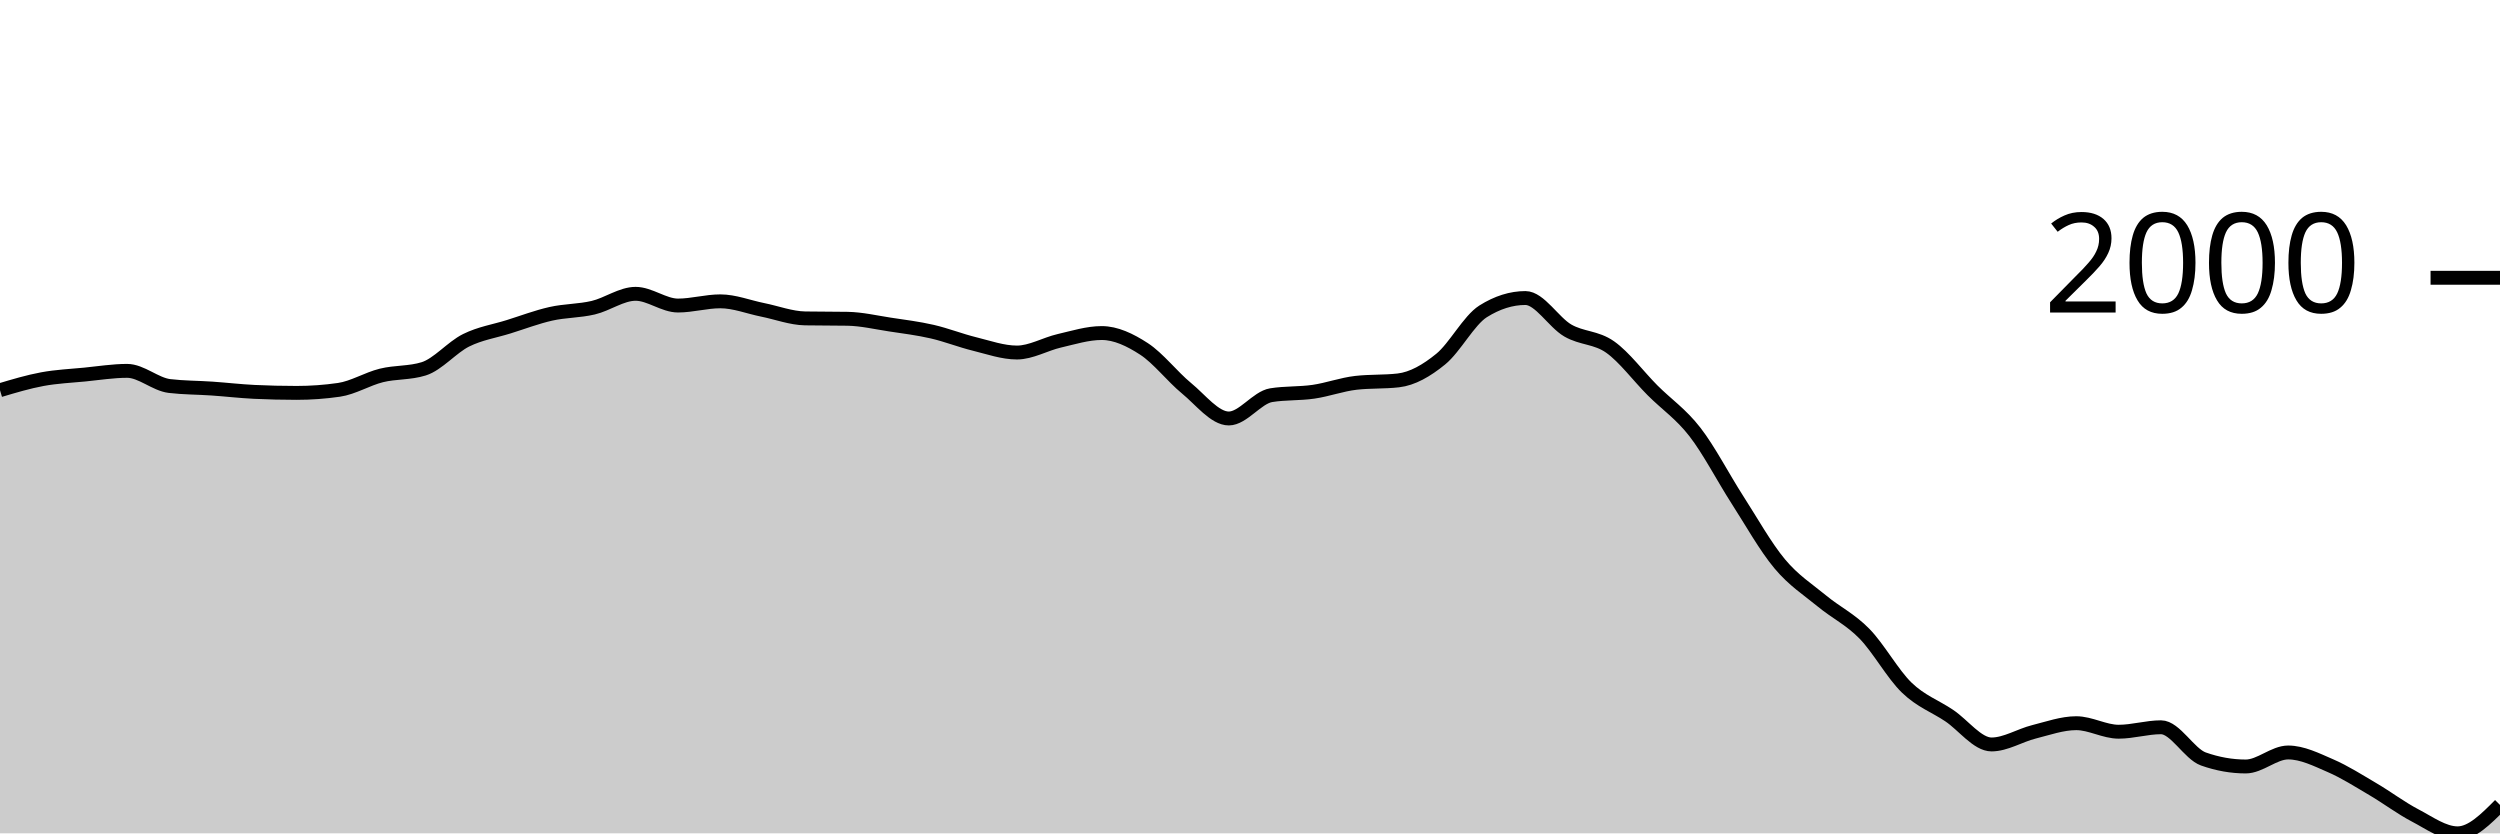
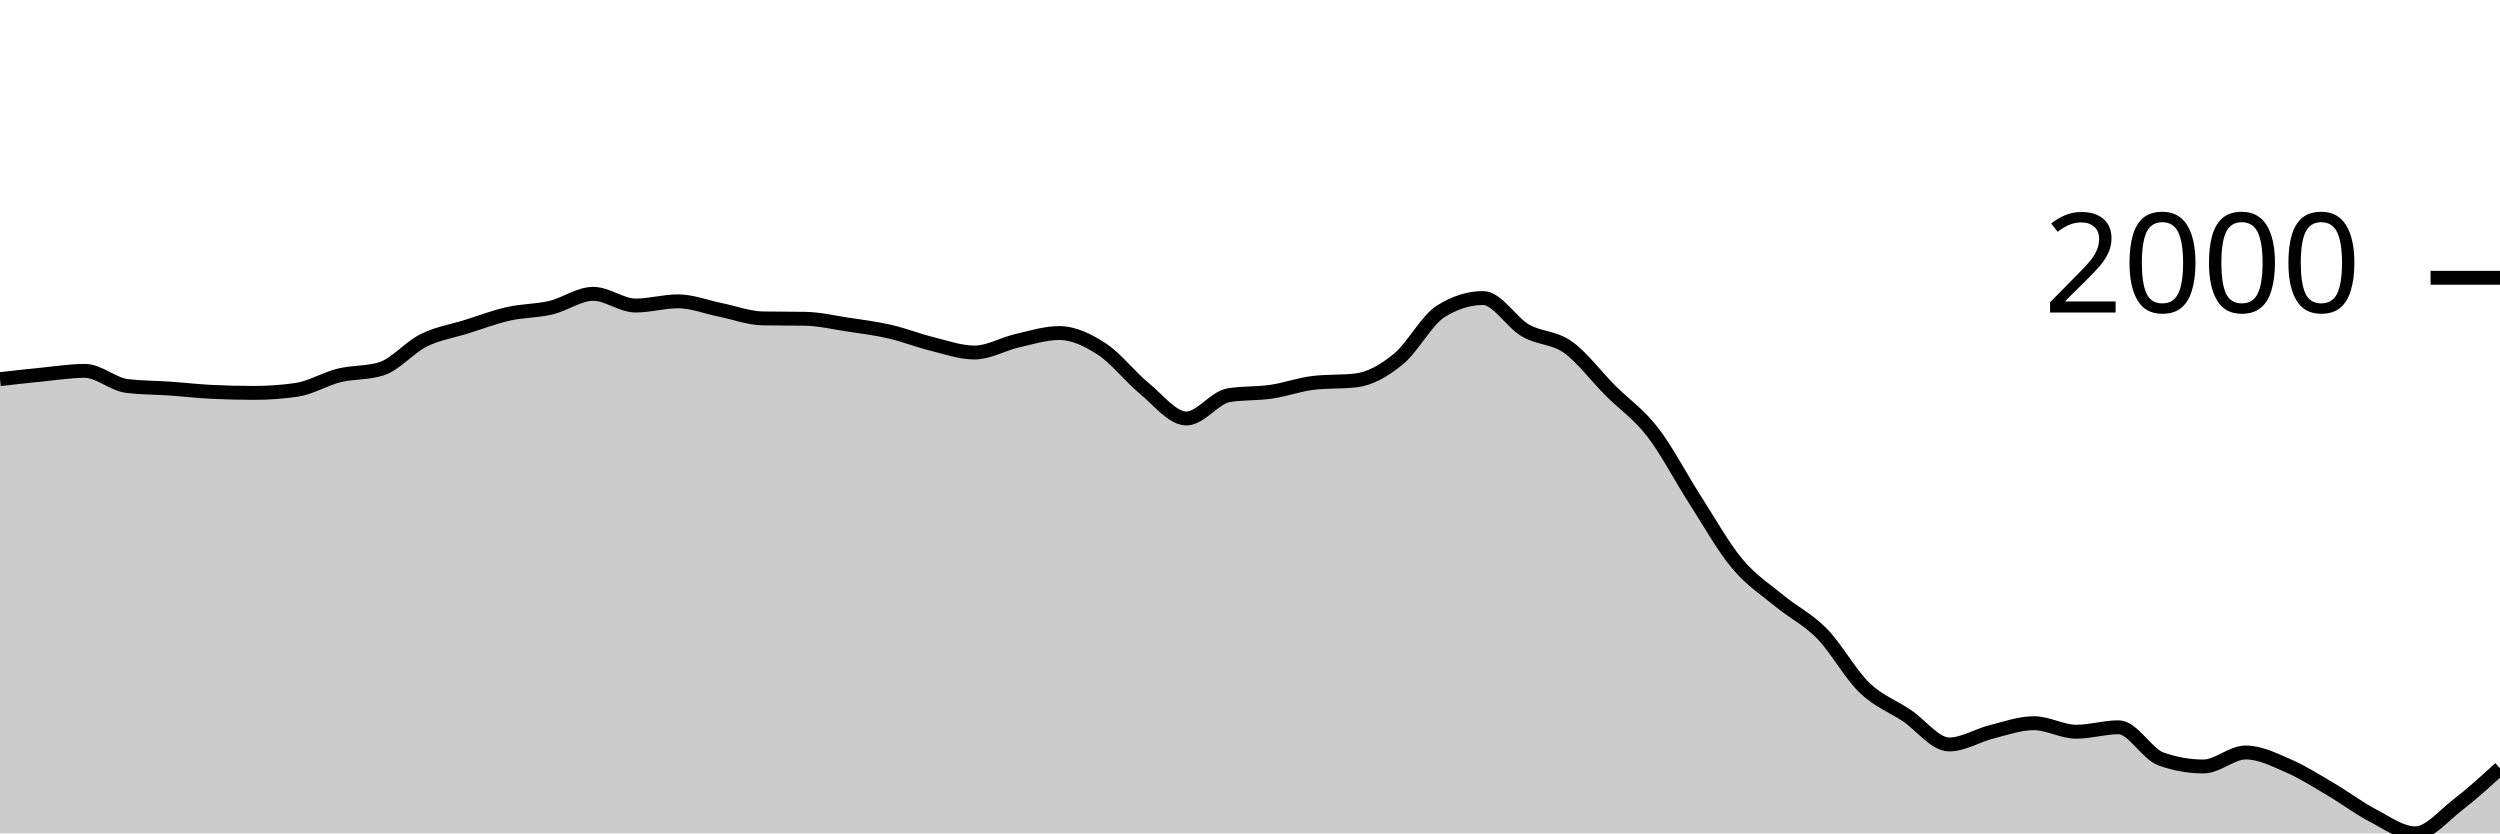
<svg xmlns="http://www.w3.org/2000/svg" viewBox="0 0 180 60">
  <g transform="translate(0,20)">
-     <path class="area" fill="rgba(0, 0, 0, 0.2)" d="M0,8.095C1.017,7.791,2.034,7.486,3.051,7.298C4.068,7.11,5.085,7.067,6.102,6.968C7.119,6.868,8.136,6.702,9.153,6.702C10.169,6.702,11.186,7.671,12.203,7.793C13.22,7.915,14.237,7.906,15.254,7.976C16.271,8.046,17.288,8.166,18.305,8.215C19.322,8.263,20.339,8.288,21.356,8.288C22.373,8.288,23.39,8.215,24.407,8.068C25.424,7.921,26.441,7.284,27.458,7.032C28.475,6.78,29.492,6.873,30.508,6.555C31.525,6.237,32.542,5.006,33.559,4.501C34.576,3.997,35.593,3.848,36.61,3.53C37.627,3.212,38.644,2.824,39.661,2.595C40.678,2.365,41.695,2.394,42.712,2.154C43.729,1.915,44.746,1.155,45.763,1.155C46.78,1.155,47.797,1.999,48.814,1.999C49.831,1.999,50.847,1.696,51.864,1.696C52.881,1.696,53.898,2.106,54.915,2.31C55.932,2.515,56.949,2.906,57.966,2.925C58.983,2.943,60,2.934,61.017,2.952C62.034,2.97,63.051,3.21,64.068,3.365C65.085,3.519,66.102,3.644,67.119,3.878C68.136,4.112,69.153,4.517,70.169,4.767C71.186,5.018,72.203,5.382,73.22,5.382C74.237,5.382,75.254,4.772,76.271,4.538C77.288,4.304,78.305,3.979,79.322,3.979C80.339,3.979,81.356,4.463,82.373,5.125C83.39,5.787,84.407,7.114,85.424,7.949C86.441,8.783,87.458,10.131,88.475,10.131C89.492,10.131,90.508,8.618,91.525,8.453C92.542,8.288,93.559,8.354,94.576,8.205C95.593,8.057,96.61,7.68,97.627,7.564C98.644,7.447,99.661,7.506,100.678,7.389C101.695,7.273,102.712,6.687,103.729,5.858C104.746,5.03,105.763,3.062,106.78,2.42C107.797,1.779,108.814,1.458,109.831,1.458C110.847,1.458,111.864,3.207,112.881,3.796C113.898,4.384,114.915,4.269,115.932,4.987C116.949,5.706,117.966,7.085,118.983,8.105C120,9.124,121.017,9.791,122.034,11.102C123.051,12.413,124.068,14.389,125.085,15.971C126.102,17.552,127.119,19.374,128.136,20.591C129.153,21.809,130.169,22.439,131.186,23.278C132.203,24.116,133.22,24.586,134.237,25.625C135.254,26.664,136.271,28.529,137.288,29.512C138.305,30.494,139.322,30.838,140.339,31.52C141.356,32.201,142.373,33.601,143.39,33.601C144.407,33.601,145.424,32.948,146.441,32.693C147.458,32.438,148.475,32.07,149.492,32.07C150.508,32.07,151.525,32.684,152.542,32.684C153.559,32.684,154.576,32.363,155.593,32.363C156.61,32.363,157.627,34.285,158.644,34.646C159.661,35.006,160.678,35.187,161.695,35.187C162.712,35.187,163.729,34.178,164.746,34.178C165.763,34.178,166.78,34.692,167.797,35.132C168.814,35.572,169.831,36.221,170.847,36.819C171.864,37.416,172.881,38.186,173.898,38.716C174.915,39.247,175.932,40,176.949,40C177.966,40,178.983,38.978,180,37.956L180,40C178.983,40,177.966,40,176.949,40C175.932,40,174.915,40,173.898,40C172.881,40,171.864,40,170.847,40C169.831,40,168.814,40,167.797,40C166.78,40,165.763,40,164.746,40C163.729,40,162.712,40,161.695,40C160.678,40,159.661,40,158.644,40C157.627,40,156.61,40,155.593,40C154.576,40,153.559,40,152.542,40C151.525,40,150.508,40,149.492,40C148.475,40,147.458,40,146.441,40C145.424,40,144.407,40,143.39,40C142.373,40,141.356,40,140.339,40C139.322,40,138.305,40,137.288,40C136.271,40,135.254,40,134.237,40C133.22,40,132.203,40,131.186,40C130.169,40,129.153,40,128.136,40C127.119,40,126.102,40,125.085,40C124.068,40,123.051,40,122.034,40C121.017,40,120,40,118.983,40C117.966,40,116.949,40,115.932,40C114.915,40,113.898,40,112.881,40C111.864,40,110.847,40,109.831,40C108.814,40,107.797,40,106.78,40C105.763,40,104.746,40,103.729,40C102.712,40,101.695,40,100.678,40C99.661,40,98.644,40,97.627,40C96.61,40,95.593,40,94.576,40C93.559,40,92.542,40,91.525,40C90.508,40,89.492,40,88.475,40C87.458,40,86.441,40,85.424,40C84.407,40,83.39,40,82.373,40C81.356,40,80.339,40,79.322,40C78.305,40,77.288,40,76.271,40C75.254,40,74.237,40,73.22,40C72.203,40,71.186,40,70.169,40C69.153,40,68.136,40,67.119,40C66.102,40,65.085,40,64.068,40C63.051,40,62.034,40,61.017,40C60,40,58.983,40,57.966,40C56.949,40,55.932,40,54.915,40C53.898,40,52.881,40,51.864,40C50.847,40,49.831,40,48.814,40C47.797,40,46.78,40,45.763,40C44.746,40,43.729,40,42.712,40C41.695,40,40.678,40,39.661,40C38.644,40,37.627,40,36.61,40C35.593,40,34.576,40,33.559,40C32.542,40,31.525,40,30.508,40C29.492,40,28.475,40,27.458,40C26.441,40,25.424,40,24.407,40C23.39,40,22.373,40,21.356,40C20.339,40,19.322,40,18.305,40C17.288,40,16.271,40,15.254,40C14.237,40,13.22,40,12.203,40C11.186,40,10.169,40,9.153,40C8.136,40,7.119,40,6.102,40C5.085,40,4.068,40,3.051,40C2.034,40,1.017,40,0,40Z" />
-     <path class="line" stroke="black" fill="none" d="M0,8.095C1.017,7.791,2.034,7.486,3.051,7.298C4.068,7.11,5.085,7.067,6.102,6.968C7.119,6.868,8.136,6.702,9.153,6.702C10.169,6.702,11.186,7.671,12.203,7.793C13.22,7.915,14.237,7.906,15.254,7.976C16.271,8.046,17.288,8.166,18.305,8.215C19.322,8.263,20.339,8.288,21.356,8.288C22.373,8.288,23.39,8.215,24.407,8.068C25.424,7.921,26.441,7.284,27.458,7.032C28.475,6.78,29.492,6.873,30.508,6.555C31.525,6.237,32.542,5.006,33.559,4.501C34.576,3.997,35.593,3.848,36.61,3.53C37.627,3.212,38.644,2.824,39.661,2.595C40.678,2.365,41.695,2.394,42.712,2.154C43.729,1.915,44.746,1.155,45.763,1.155C46.78,1.155,47.797,1.999,48.814,1.999C49.831,1.999,50.847,1.696,51.864,1.696C52.881,1.696,53.898,2.106,54.915,2.31C55.932,2.515,56.949,2.906,57.966,2.925C58.983,2.943,60,2.934,61.017,2.952C62.034,2.97,63.051,3.21,64.068,3.365C65.085,3.519,66.102,3.644,67.119,3.878C68.136,4.112,69.153,4.517,70.169,4.767C71.186,5.018,72.203,5.382,73.22,5.382C74.237,5.382,75.254,4.772,76.271,4.538C77.288,4.304,78.305,3.979,79.322,3.979C80.339,3.979,81.356,4.463,82.373,5.125C83.39,5.787,84.407,7.114,85.424,7.949C86.441,8.783,87.458,10.131,88.475,10.131C89.492,10.131,90.508,8.618,91.525,8.453C92.542,8.288,93.559,8.354,94.576,8.205C95.593,8.057,96.61,7.68,97.627,7.564C98.644,7.447,99.661,7.506,100.678,7.389C101.695,7.273,102.712,6.687,103.729,5.858C104.746,5.03,105.763,3.062,106.78,2.42C107.797,1.779,108.814,1.458,109.831,1.458C110.847,1.458,111.864,3.207,112.881,3.796C113.898,4.384,114.915,4.269,115.932,4.987C116.949,5.706,117.966,7.085,118.983,8.105C120,9.124,121.017,9.791,122.034,11.102C123.051,12.413,124.068,14.389,125.085,15.971C126.102,17.552,127.119,19.374,128.136,20.591C129.153,21.809,130.169,22.439,131.186,23.278C132.203,24.116,133.22,24.586,134.237,25.625C135.254,26.664,136.271,28.529,137.288,29.512C138.305,30.494,139.322,30.838,140.339,31.52C141.356,32.201,142.373,33.601,143.39,33.601C144.407,33.601,145.424,32.948,146.441,32.693C147.458,32.438,148.475,32.07,149.492,32.07C150.508,32.07,151.525,32.684,152.542,32.684C153.559,32.684,154.576,32.363,155.593,32.363C156.61,32.363,157.627,34.285,158.644,34.646C159.661,35.006,160.678,35.187,161.695,35.187C162.712,35.187,163.729,34.178,164.746,34.178C165.763,34.178,166.78,34.692,167.797,35.132C168.814,35.572,169.831,36.221,170.847,36.819C171.864,37.416,172.881,38.186,173.898,38.716C174.915,39.247,175.932,40,176.949,40C177.966,40,178.983,38.978,180,37.956" />
+     <path class="area" fill="rgba(0, 0, 0, 0.2)" d="M0,7.298C1.017,7.182,2.034,7.067,3.051,6.968C4.068,6.868,5.085,6.702,6.102,6.702C7.119,6.702,8.136,7.671,9.153,7.793C10.169,7.915,11.186,7.906,12.203,7.976C13.22,8.046,14.237,8.166,15.254,8.215C16.271,8.263,17.288,8.288,18.305,8.288C19.322,8.288,20.339,8.215,21.356,8.068C22.373,7.921,23.39,7.284,24.407,7.032C25.424,6.78,26.441,6.873,27.458,6.555C28.475,6.237,29.492,5.006,30.508,4.501C31.525,3.997,32.542,3.848,33.559,3.53C34.576,3.212,35.593,2.824,36.61,2.595C37.627,2.365,38.644,2.394,39.661,2.154C40.678,1.915,41.695,1.155,42.712,1.155C43.729,1.155,44.746,1.999,45.763,1.999C46.78,1.999,47.797,1.696,48.814,1.696C49.831,1.696,50.847,2.106,51.864,2.31C52.881,2.515,53.898,2.906,54.915,2.925C55.932,2.943,56.949,2.934,57.966,2.952C58.983,2.97,60,3.21,61.017,3.365C62.034,3.519,63.051,3.644,64.068,3.878C65.085,4.112,66.102,4.517,67.119,4.767C68.136,5.018,69.153,5.382,70.169,5.382C71.186,5.382,72.203,4.772,73.22,4.538C74.237,4.304,75.254,3.979,76.271,3.979C77.288,3.979,78.305,4.463,79.322,5.125C80.339,5.787,81.356,7.114,82.373,7.949C83.39,8.783,84.407,10.131,85.424,10.131C86.441,10.131,87.458,8.618,88.475,8.453C89.492,8.288,90.508,8.354,91.525,8.205C92.542,8.057,93.559,7.68,94.576,7.564C95.593,7.447,96.61,7.506,97.627,7.389C98.644,7.273,99.661,6.687,100.678,5.858C101.695,5.03,102.712,3.062,103.729,2.42C104.746,1.779,105.763,1.458,106.78,1.458C107.797,1.458,108.814,3.207,109.831,3.796C110.847,4.384,111.864,4.269,112.881,4.987C113.898,5.706,114.915,7.085,115.932,8.105C116.949,9.124,117.966,9.791,118.983,11.102C120,12.413,121.017,14.389,122.034,15.971C123.051,17.552,124.068,19.374,125.085,20.591C126.102,21.809,127.119,22.439,128.136,23.278C129.153,24.116,130.169,24.586,131.186,25.625C132.203,26.664,133.22,28.529,134.237,29.512C135.254,30.494,136.271,30.838,137.288,31.52C138.305,32.201,139.322,33.601,140.339,33.601C141.356,33.601,142.373,32.948,143.39,32.693C144.407,32.438,145.424,32.07,146.441,32.07C147.458,32.07,148.475,32.684,149.492,32.684C150.508,32.684,151.525,32.363,152.542,32.363C153.559,32.363,154.576,34.285,155.593,34.646C156.61,35.006,157.627,35.187,158.644,35.187C159.661,35.187,160.678,34.178,161.695,34.178C162.712,34.178,163.729,34.692,164.746,35.132C165.763,35.572,166.78,36.221,167.797,36.819C168.814,37.416,169.831,38.186,170.847,38.716C171.864,39.247,172.881,40,173.898,40C174.915,40,175.932,38.736,176.949,37.956C177.966,37.175,178.983,36.245,180,35.315L180,40C178.983,40,177.966,40,176.949,40C175.932,40,174.915,40,173.898,40C172.881,40,171.864,40,170.847,40C169.831,40,168.814,40,167.797,40C166.78,40,165.763,40,164.746,40C163.729,40,162.712,40,161.695,40C160.678,40,159.661,40,158.644,40C157.627,40,156.61,40,155.593,40C154.576,40,153.559,40,152.542,40C151.525,40,150.508,40,149.492,40C148.475,40,147.458,40,146.441,40C145.424,40,144.407,40,143.39,40C142.373,40,141.356,40,140.339,40C139.322,40,138.305,40,137.288,40C136.271,40,135.254,40,134.237,40C133.22,40,132.203,40,131.186,40C130.169,40,129.153,40,128.136,40C127.119,40,126.102,40,125.085,40C124.068,40,123.051,40,122.034,40C121.017,40,120,40,118.983,40C117.966,40,116.949,40,115.932,40C114.915,40,113.898,40,112.881,40C111.864,40,110.847,40,109.831,40C108.814,40,107.797,40,106.78,40C105.763,40,104.746,40,103.729,40C102.712,40,101.695,40,100.678,40C99.661,40,98.644,40,97.627,40C96.61,40,95.593,40,94.576,40C93.559,40,92.542,40,91.525,40C90.508,40,89.492,40,88.475,40C87.458,40,86.441,40,85.424,40C84.407,40,83.39,40,82.373,40C81.356,40,80.339,40,79.322,40C78.305,40,77.288,40,76.271,40C75.254,40,74.237,40,73.22,40C72.203,40,71.186,40,70.169,40C69.153,40,68.136,40,67.119,40C66.102,40,65.085,40,64.068,40C63.051,40,62.034,40,61.017,40C60,40,58.983,40,57.966,40C56.949,40,55.932,40,54.915,40C53.898,40,52.881,40,51.864,40C50.847,40,49.831,40,48.814,40C47.797,40,46.78,40,45.763,40C44.746,40,43.729,40,42.712,40C41.695,40,40.678,40,39.661,40C38.644,40,37.627,40,36.61,40C35.593,40,34.576,40,33.559,40C32.542,40,31.525,40,30.508,40C29.492,40,28.475,40,27.458,40C26.441,40,25.424,40,24.407,40C23.39,40,22.373,40,21.356,40C20.339,40,19.322,40,18.305,40C17.288,40,16.271,40,15.254,40C14.237,40,13.22,40,12.203,40C11.186,40,10.169,40,9.153,40C8.136,40,7.119,40,6.102,40C5.085,40,4.068,40,3.051,40C2.034,40,1.017,40,0,40Z" />
+     <path class="line" stroke="black" fill="none" d="M0,7.298C1.017,7.182,2.034,7.067,3.051,6.968C4.068,6.868,5.085,6.702,6.102,6.702C7.119,6.702,8.136,7.671,9.153,7.793C10.169,7.915,11.186,7.906,12.203,7.976C13.22,8.046,14.237,8.166,15.254,8.215C16.271,8.263,17.288,8.288,18.305,8.288C19.322,8.288,20.339,8.215,21.356,8.068C22.373,7.921,23.39,7.284,24.407,7.032C25.424,6.78,26.441,6.873,27.458,6.555C28.475,6.237,29.492,5.006,30.508,4.501C31.525,3.997,32.542,3.848,33.559,3.53C34.576,3.212,35.593,2.824,36.61,2.595C37.627,2.365,38.644,2.394,39.661,2.154C40.678,1.915,41.695,1.155,42.712,1.155C43.729,1.155,44.746,1.999,45.763,1.999C46.78,1.999,47.797,1.696,48.814,1.696C49.831,1.696,50.847,2.106,51.864,2.31C52.881,2.515,53.898,2.906,54.915,2.925C55.932,2.943,56.949,2.934,57.966,2.952C58.983,2.97,60,3.21,61.017,3.365C62.034,3.519,63.051,3.644,64.068,3.878C65.085,4.112,66.102,4.517,67.119,4.767C68.136,5.018,69.153,5.382,70.169,5.382C71.186,5.382,72.203,4.772,73.22,4.538C74.237,4.304,75.254,3.979,76.271,3.979C77.288,3.979,78.305,4.463,79.322,5.125C80.339,5.787,81.356,7.114,82.373,7.949C83.39,8.783,84.407,10.131,85.424,10.131C86.441,10.131,87.458,8.618,88.475,8.453C89.492,8.288,90.508,8.354,91.525,8.205C92.542,8.057,93.559,7.68,94.576,7.564C95.593,7.447,96.61,7.506,97.627,7.389C98.644,7.273,99.661,6.687,100.678,5.858C101.695,5.03,102.712,3.062,103.729,2.42C104.746,1.779,105.763,1.458,106.78,1.458C107.797,1.458,108.814,3.207,109.831,3.796C110.847,4.384,111.864,4.269,112.881,4.987C113.898,5.706,114.915,7.085,115.932,8.105C116.949,9.124,117.966,9.791,118.983,11.102C120,12.413,121.017,14.389,122.034,15.971C123.051,17.552,124.068,19.374,125.085,20.591C126.102,21.809,127.119,22.439,128.136,23.278C129.153,24.116,130.169,24.586,131.186,25.625C132.203,26.664,133.22,28.529,134.237,29.512C135.254,30.494,136.271,30.838,137.288,31.52C138.305,32.201,139.322,33.601,140.339,33.601C141.356,33.601,142.373,32.948,143.39,32.693C144.407,32.438,145.424,32.07,146.441,32.07C147.458,32.07,148.475,32.684,149.492,32.684C150.508,32.684,151.525,32.363,152.542,32.363C153.559,32.363,154.576,34.285,155.593,34.646C156.61,35.006,157.627,35.187,158.644,35.187C159.661,35.187,160.678,34.178,161.695,34.178C162.712,34.178,163.729,34.692,164.746,35.132C165.763,35.572,166.78,36.221,167.797,36.819C168.814,37.416,169.831,38.186,170.847,38.716C171.864,39.247,172.881,40,173.898,40C174.915,40,175.932,38.736,176.949,37.956C177.966,37.175,178.983,36.245,180,35.315" />
    <path class="axis-ceiling" stroke-width="1" stroke="black" fill="none" d="M175,0L180,0" />
    <text class="axis-ceiling-label" font-family="sans-serif" text-anchor="end" font-size="10px" x="170" y="2.5">2000</text>
  </g>
</svg>
